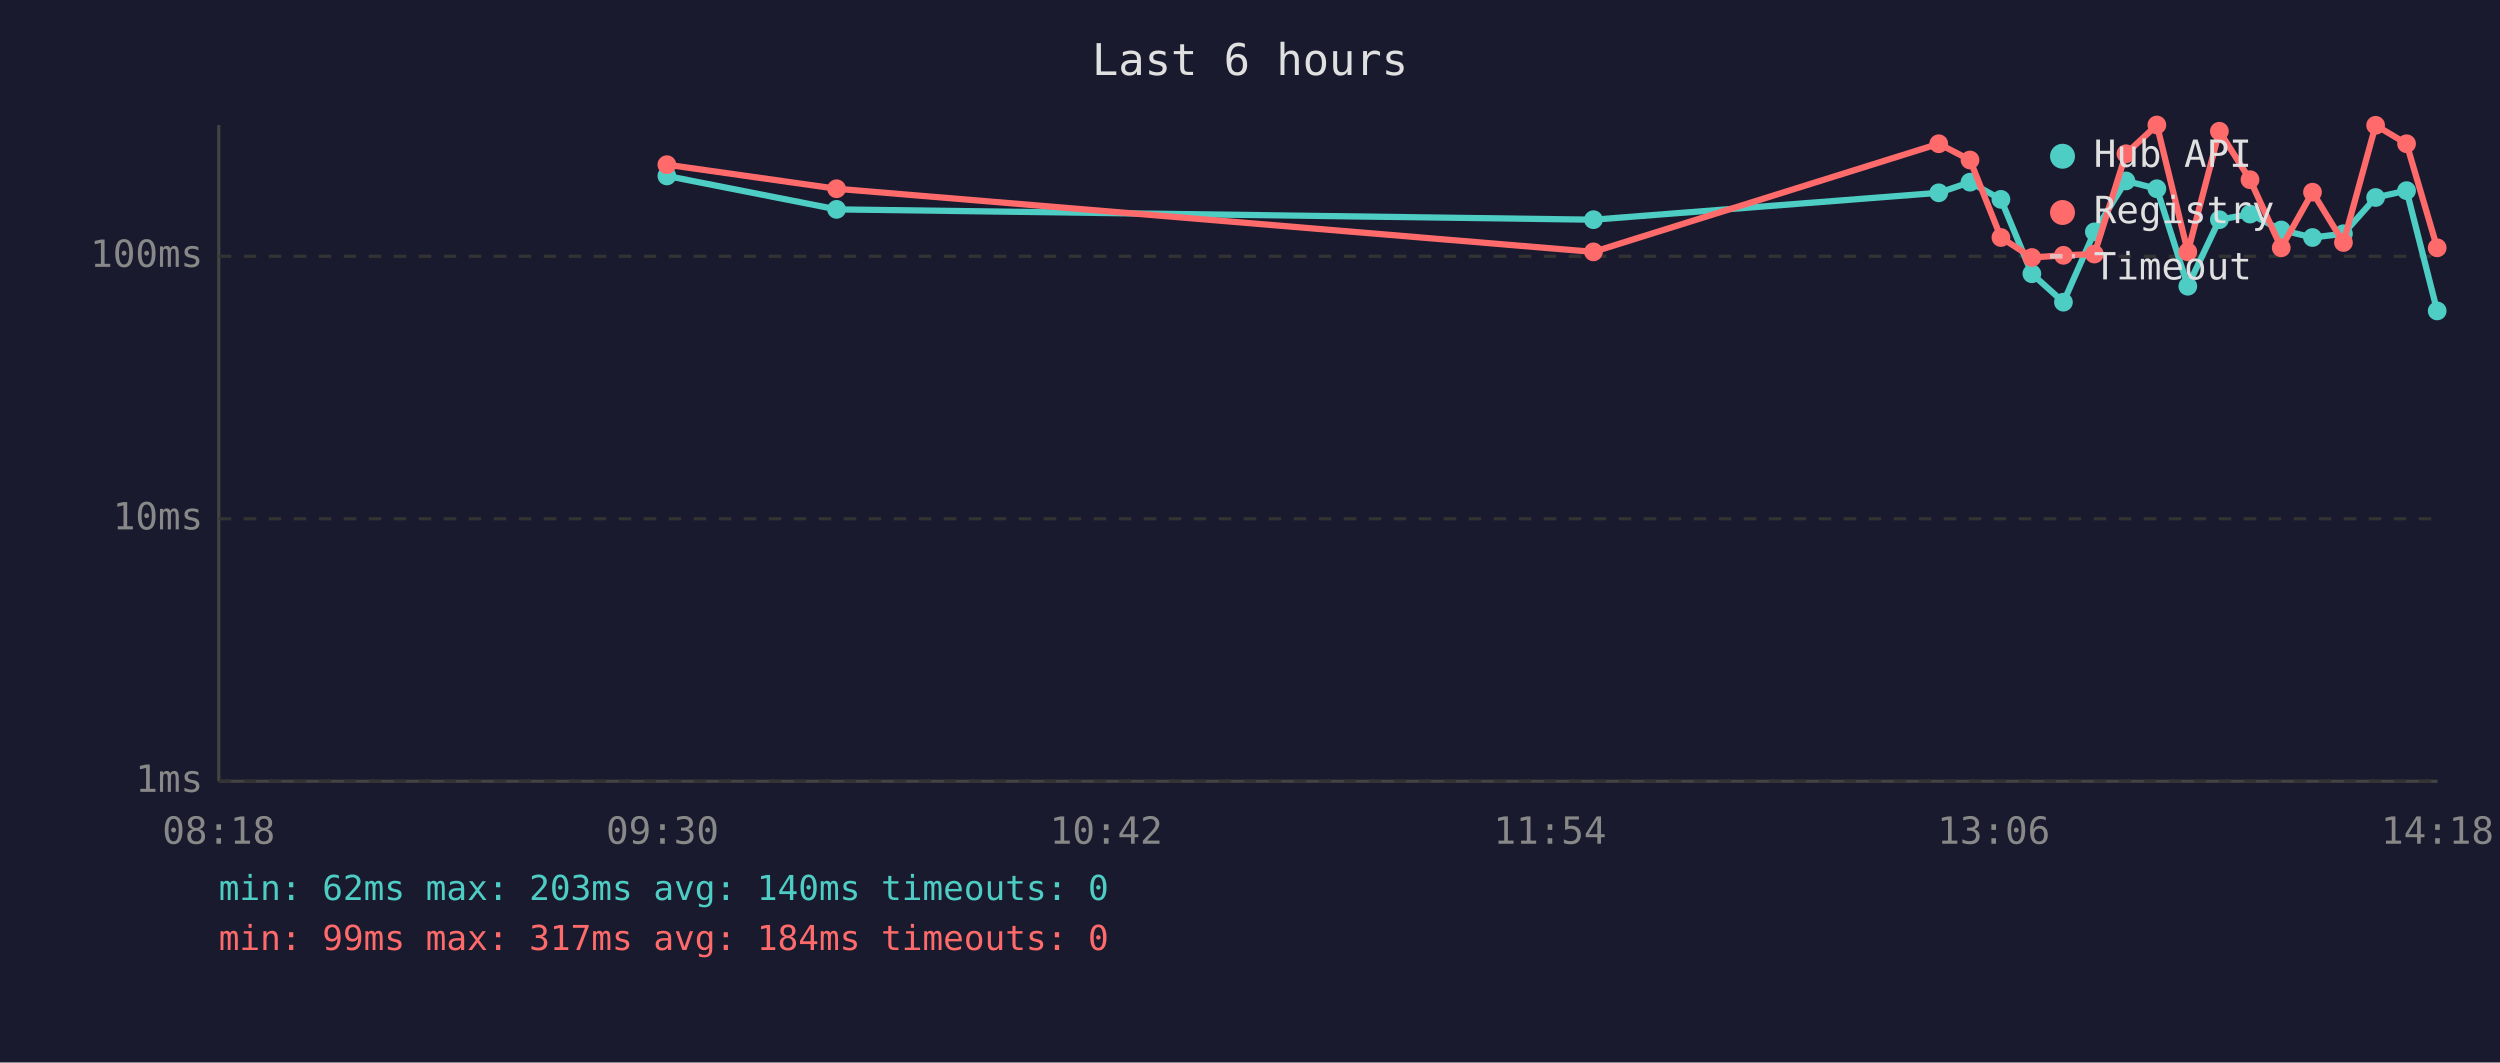
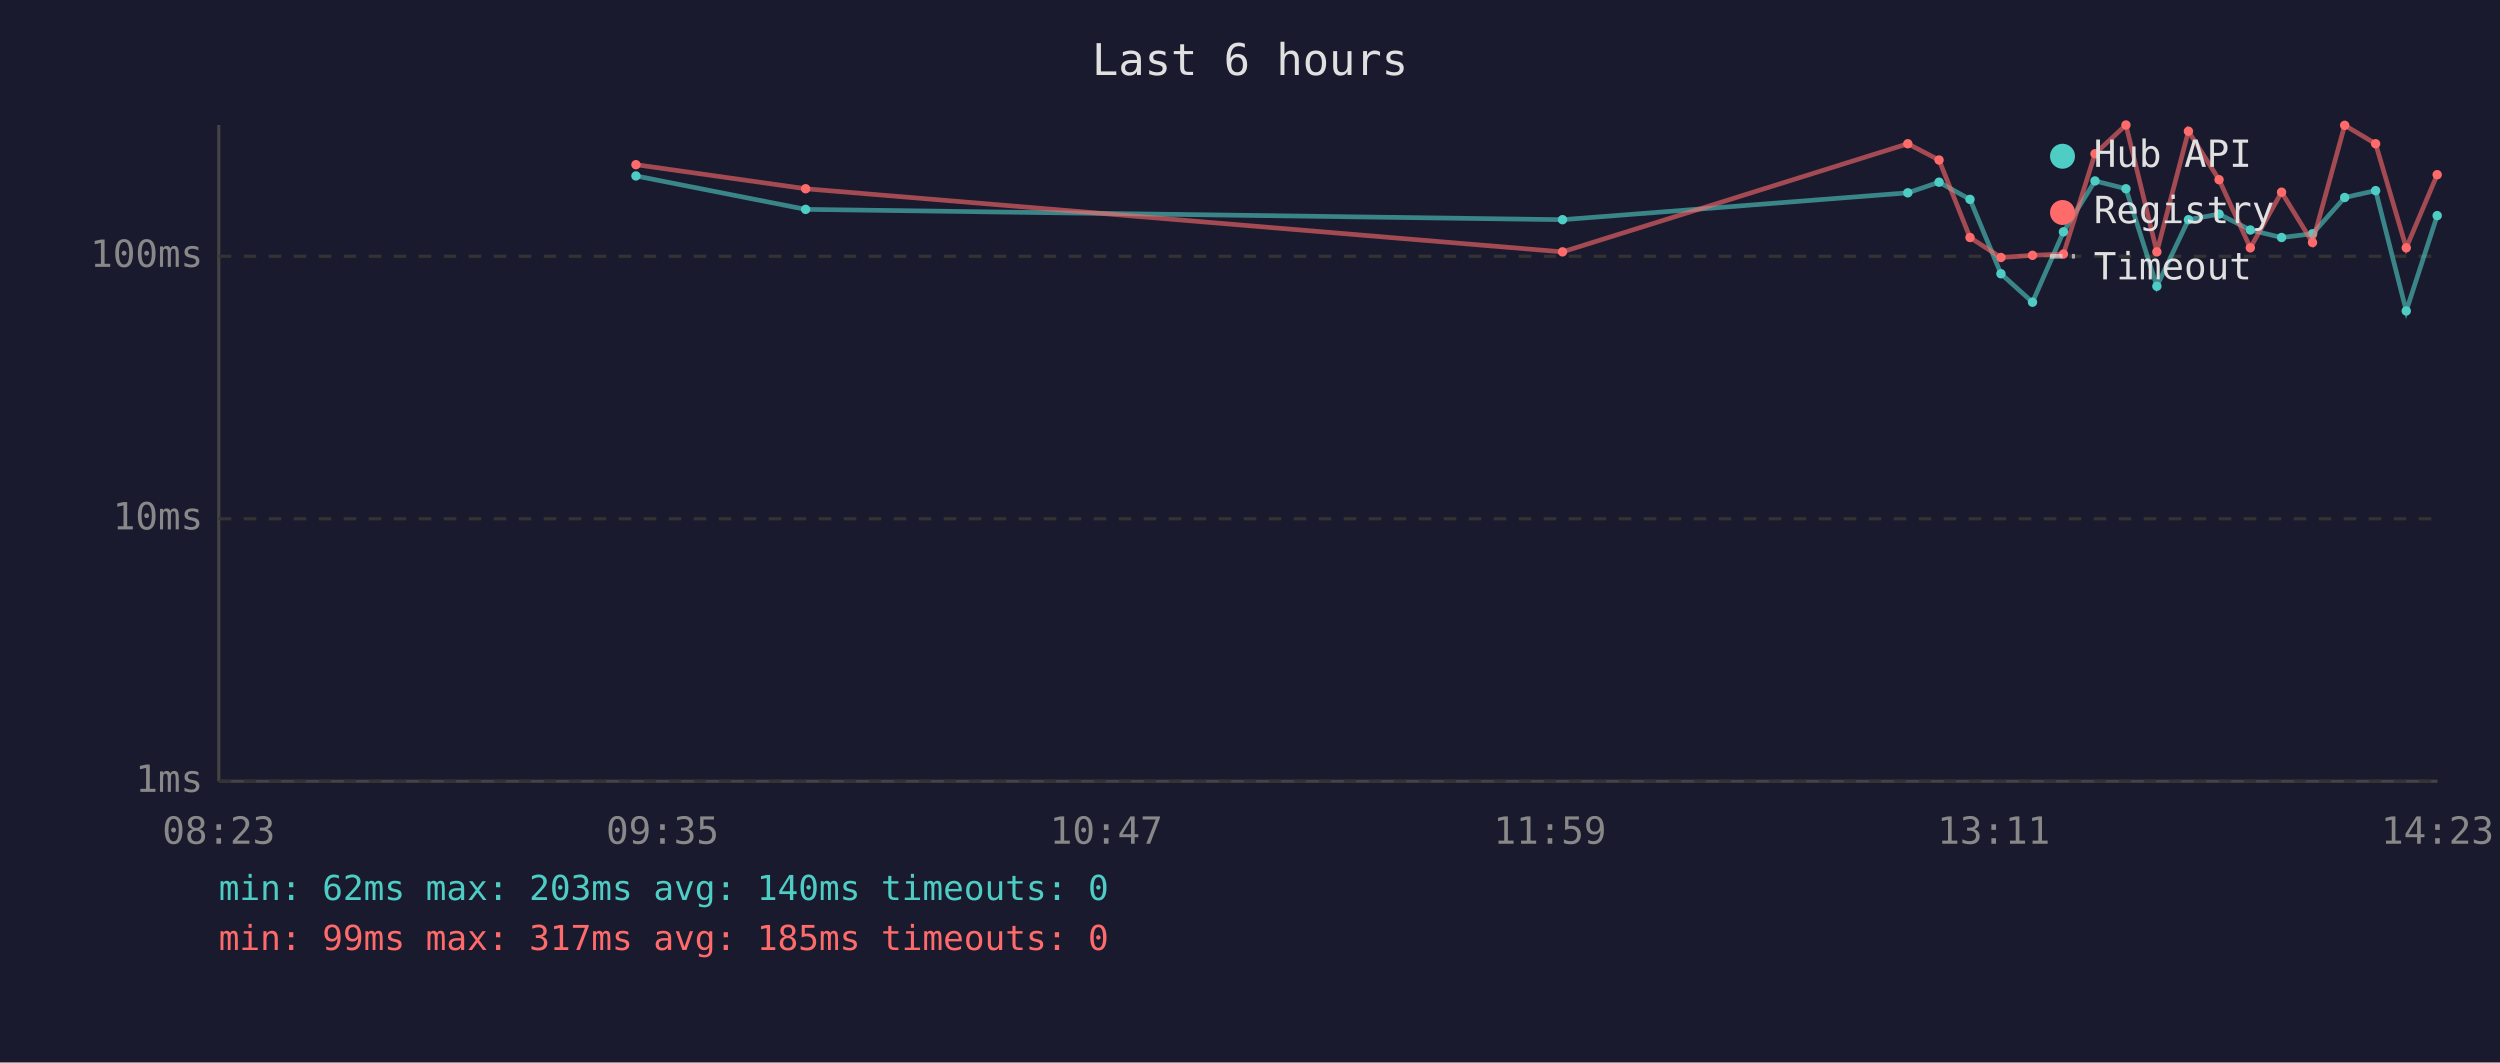
<svg xmlns="http://www.w3.org/2000/svg" viewBox="0 0 800 340" font-family="monospace" font-size="12">
  <rect width="800" height="340" fill="#1a1a2e" />
  <text x="400" y="24" fill="#e0e0e0" font-size="14" text-anchor="middle">Last 6 hours</text>
  <line x1="70" y1="40" x2="70" y2="250" stroke="#444" stroke-width="1" />
  <line x1="70" y1="250" x2="780" y2="250" stroke="#444" stroke-width="1" />
  <line x1="70" y1="250" x2="780" y2="250" stroke="#333" stroke-width="1" stroke-dasharray="4" />
  <text x="65" y="250" fill="#888" text-anchor="end" dominant-baseline="middle">1ms</text>
  <line x1="70" y1="166" x2="780" y2="166" stroke="#333" stroke-width="1" stroke-dasharray="4" />
  <text x="65" y="166" fill="#888" text-anchor="end" dominant-baseline="middle">10ms</text>
  <line x1="70" y1="82" x2="780" y2="82" stroke="#333" stroke-width="1" stroke-dasharray="4" />
  <text x="65" y="82" fill="#888" text-anchor="end" dominant-baseline="middle">100ms</text>
-   <text x="70" y="270" fill="#888" text-anchor="middle">08:18</text>
-   <text x="212" y="270" fill="#888" text-anchor="middle">09:30</text>
-   <text x="354" y="270" fill="#888" text-anchor="middle">10:42</text>
-   <text x="496" y="270" fill="#888" text-anchor="middle">11:54</text>
-   <text x="638" y="270" fill="#888" text-anchor="middle">13:06</text>
-   <text x="780" y="270" fill="#888" text-anchor="middle">14:18</text>
-   <polyline points="213.4,56.3 267.7,67.0 509.9,70.3 620.4,61.7 630.4,58.3 640.3,63.8 650.2,87.6 660.3,96.7 670.2,74.2 680.3,57.9 690.2,60.4 700.1,91.6 710.2,70.3 720.0,68.5 730.0,73.6 740.0,76.0 749.9,74.8 760.2,63.2 770.1,61.0 779.9,99.5" fill="none" stroke="#4ecdc4" stroke-width="2" opacity="1" />
-   <circle cx="213.4" cy="56.3" r="3" fill="#4ecdc4" />
-   <circle cx="267.7" cy="67.0" r="3" fill="#4ecdc4" />
-   <circle cx="509.9" cy="70.3" r="3" fill="#4ecdc4" />
-   <circle cx="620.4" cy="61.7" r="3" fill="#4ecdc4" />
-   <circle cx="630.4" cy="58.3" r="3" fill="#4ecdc4" />
-   <circle cx="640.3" cy="63.8" r="3" fill="#4ecdc4" />
-   <circle cx="650.2" cy="87.6" r="3" fill="#4ecdc4" />
-   <circle cx="660.3" cy="96.7" r="3" fill="#4ecdc4" />
-   <circle cx="670.2" cy="74.2" r="3" fill="#4ecdc4" />
-   <circle cx="680.3" cy="57.9" r="3" fill="#4ecdc4" />
-   <circle cx="690.2" cy="60.4" r="3" fill="#4ecdc4" />
-   <circle cx="700.1" cy="91.6" r="3" fill="#4ecdc4" />
-   <circle cx="710.2" cy="70.3" r="3" fill="#4ecdc4" />
-   <circle cx="720.0" cy="68.5" r="3" fill="#4ecdc4" />
-   <circle cx="730.0" cy="73.6" r="3" fill="#4ecdc4" />
-   <circle cx="740.0" cy="76.0" r="3" fill="#4ecdc4" />
-   <circle cx="749.9" cy="74.8" r="3" fill="#4ecdc4" />
-   <circle cx="760.2" cy="63.2" r="3" fill="#4ecdc4" />
-   <circle cx="770.1" cy="61.0" r="3" fill="#4ecdc4" />
-   <circle cx="779.9" cy="99.5" r="3" fill="#4ecdc4" />
-   <polyline points="213.4,52.7 267.7,60.4 509.9,80.6 620.4,46.0 630.4,51.2 640.3,76.0 650.2,82.4 660.3,81.7 670.2,81.3 680.3,49.2 690.2,40.0 700.1,80.6 710.2,42.0 720.0,57.5 730.0,79.3 740.0,61.5 749.9,77.6 760.2,40.1 770.1,46.0 779.9,79.3" fill="none" stroke="#ff6b6b" stroke-width="2" opacity="1" />
-   <circle cx="213.4" cy="52.7" r="3" fill="#ff6b6b" />
-   <circle cx="267.7" cy="60.4" r="3" fill="#ff6b6b" />
-   <circle cx="509.9" cy="80.6" r="3" fill="#ff6b6b" />
-   <circle cx="620.4" cy="46.0" r="3" fill="#ff6b6b" />
-   <circle cx="630.4" cy="51.2" r="3" fill="#ff6b6b" />
-   <circle cx="640.3" cy="76.0" r="3" fill="#ff6b6b" />
-   <circle cx="650.2" cy="82.4" r="3" fill="#ff6b6b" />
-   <circle cx="660.3" cy="81.7" r="3" fill="#ff6b6b" />
-   <circle cx="670.2" cy="81.3" r="3" fill="#ff6b6b" />
-   <circle cx="680.3" cy="49.2" r="3" fill="#ff6b6b" />
-   <circle cx="690.2" cy="40.0" r="3" fill="#ff6b6b" />
-   <circle cx="700.1" cy="80.6" r="3" fill="#ff6b6b" />
-   <circle cx="710.2" cy="42.0" r="3" fill="#ff6b6b" />
-   <circle cx="720.0" cy="57.5" r="3" fill="#ff6b6b" />
-   <circle cx="730.0" cy="79.3" r="3" fill="#ff6b6b" />
-   <circle cx="740.0" cy="61.5" r="3" fill="#ff6b6b" />
-   <circle cx="749.9" cy="77.6" r="3" fill="#ff6b6b" />
-   <circle cx="760.2" cy="40.1" r="3" fill="#ff6b6b" />
-   <circle cx="770.1" cy="46.0" r="3" fill="#ff6b6b" />
-   <circle cx="779.9" cy="79.3" r="3" fill="#ff6b6b" />
+   <text x="70" y="270" fill="#888" text-anchor="middle">08:23</text>
+   <text x="212" y="270" fill="#888" text-anchor="middle">09:35</text>
+   <text x="354" y="270" fill="#888" text-anchor="middle">10:47</text>
+   <text x="496" y="270" fill="#888" text-anchor="middle">11:59</text>
+   <text x="638" y="270" fill="#888" text-anchor="middle">13:11</text>
+   <text x="780" y="270" fill="#888" text-anchor="middle">14:23</text>
+   <polyline points="203.5,56.3 257.8,67.0 500.0,70.3 610.5,61.7 620.5,58.3 630.4,63.8 640.3,87.6 650.4,96.7 660.3,74.2 670.4,57.9 680.3,60.4 690.2,91.6 700.3,70.3 710.1,68.5 720.1,73.6 730.1,76.0 740.0,74.8 750.3,63.2 760.2,61.0 770.0,99.5 779.9,69.0" fill="none" stroke="#4ecdc4" stroke-width="1.5" opacity="0.6" />
+   <circle cx="203.5" cy="56.3" r="1.5" fill="#4ecdc4" />
+   <circle cx="257.8" cy="67.0" r="1.5" fill="#4ecdc4" />
+   <circle cx="500.0" cy="70.3" r="1.5" fill="#4ecdc4" />
+   <circle cx="610.5" cy="61.7" r="1.5" fill="#4ecdc4" />
+   <circle cx="620.5" cy="58.3" r="1.5" fill="#4ecdc4" />
+   <circle cx="630.4" cy="63.8" r="1.5" fill="#4ecdc4" />
+   <circle cx="640.3" cy="87.6" r="1.5" fill="#4ecdc4" />
+   <circle cx="650.4" cy="96.7" r="1.5" fill="#4ecdc4" />
+   <circle cx="660.3" cy="74.2" r="1.5" fill="#4ecdc4" />
+   <circle cx="670.4" cy="57.9" r="1.5" fill="#4ecdc4" />
+   <circle cx="680.3" cy="60.4" r="1.5" fill="#4ecdc4" />
+   <circle cx="690.2" cy="91.6" r="1.5" fill="#4ecdc4" />
+   <circle cx="700.3" cy="70.3" r="1.5" fill="#4ecdc4" />
+   <circle cx="710.1" cy="68.5" r="1.5" fill="#4ecdc4" />
+   <circle cx="720.1" cy="73.6" r="1.5" fill="#4ecdc4" />
+   <circle cx="730.1" cy="76.0" r="1.5" fill="#4ecdc4" />
+   <circle cx="740.0" cy="74.8" r="1.5" fill="#4ecdc4" />
+   <circle cx="750.3" cy="63.2" r="1.5" fill="#4ecdc4" />
+   <circle cx="760.2" cy="61.0" r="1.5" fill="#4ecdc4" />
+   <circle cx="770.0" cy="99.5" r="1.5" fill="#4ecdc4" />
+   <circle cx="779.9" cy="69.0" r="1.5" fill="#4ecdc4" />
+   <polyline points="203.5,52.7 257.8,60.4 500.0,80.6 610.5,46.0 620.5,51.2 630.4,76.0 640.3,82.4 650.4,81.7 660.3,81.3 670.4,49.2 680.3,40.0 690.2,80.6 700.3,42.0 710.1,57.5 720.1,79.3 730.1,61.5 740.0,77.6 750.3,40.1 760.2,46.0 770.0,79.3 779.9,55.9" fill="none" stroke="#ff6b6b" stroke-width="1.5" opacity="0.6" />
+   <circle cx="203.5" cy="52.7" r="1.5" fill="#ff6b6b" />
+   <circle cx="257.8" cy="60.4" r="1.5" fill="#ff6b6b" />
+   <circle cx="500.0" cy="80.6" r="1.5" fill="#ff6b6b" />
+   <circle cx="610.5" cy="46.0" r="1.5" fill="#ff6b6b" />
+   <circle cx="620.5" cy="51.2" r="1.5" fill="#ff6b6b" />
+   <circle cx="630.4" cy="76.0" r="1.5" fill="#ff6b6b" />
+   <circle cx="640.3" cy="82.4" r="1.5" fill="#ff6b6b" />
+   <circle cx="650.4" cy="81.7" r="1.5" fill="#ff6b6b" />
+   <circle cx="660.3" cy="81.3" r="1.5" fill="#ff6b6b" />
+   <circle cx="670.4" cy="49.2" r="1.5" fill="#ff6b6b" />
+   <circle cx="680.3" cy="40.0" r="1.5" fill="#ff6b6b" />
+   <circle cx="690.2" cy="80.6" r="1.5" fill="#ff6b6b" />
+   <circle cx="700.3" cy="42.0" r="1.5" fill="#ff6b6b" />
+   <circle cx="710.1" cy="57.5" r="1.5" fill="#ff6b6b" />
+   <circle cx="720.1" cy="79.3" r="1.5" fill="#ff6b6b" />
+   <circle cx="730.1" cy="61.5" r="1.5" fill="#ff6b6b" />
+   <circle cx="740.0" cy="77.6" r="1.5" fill="#ff6b6b" />
+   <circle cx="750.3" cy="40.1" r="1.5" fill="#ff6b6b" />
+   <circle cx="760.2" cy="46.0" r="1.5" fill="#ff6b6b" />
+   <circle cx="770.0" cy="79.3" r="1.5" fill="#ff6b6b" />
+   <circle cx="779.9" cy="55.9" r="1.5" fill="#ff6b6b" />
  <circle cx="660" cy="50" r="4" fill="#4ecdc4" />
  <text x="670" y="50" fill="#e0e0e0" dominant-baseline="middle">Hub API</text>
  <circle cx="660" cy="68" r="4" fill="#ff6b6b" />
  <text x="670" y="68" fill="#e0e0e0" dominant-baseline="middle">Registry</text>
  <line x1="656" y1="82" x2="664" y2="82" stroke="#e0e0e0" stroke-width="1.5" stroke-dasharray="4,3" opacity="0.7" />
  <text x="670" y="86" fill="#e0e0e0" dominant-baseline="middle">Timeout</text>
  <text x="70" y="288" fill="#4ecdc4" font-size="11">min: 62ms  max: 203ms  avg: 140ms  timeouts: 0</text>
-   <text x="70" y="304" fill="#ff6b6b" font-size="11">min: 99ms  max: 317ms  avg: 184ms  timeouts: 0</text>
+   <text x="70" y="304" fill="#ff6b6b" font-size="11">min: 99ms  max: 317ms  avg: 185ms  timeouts: 0</text>
</svg>
